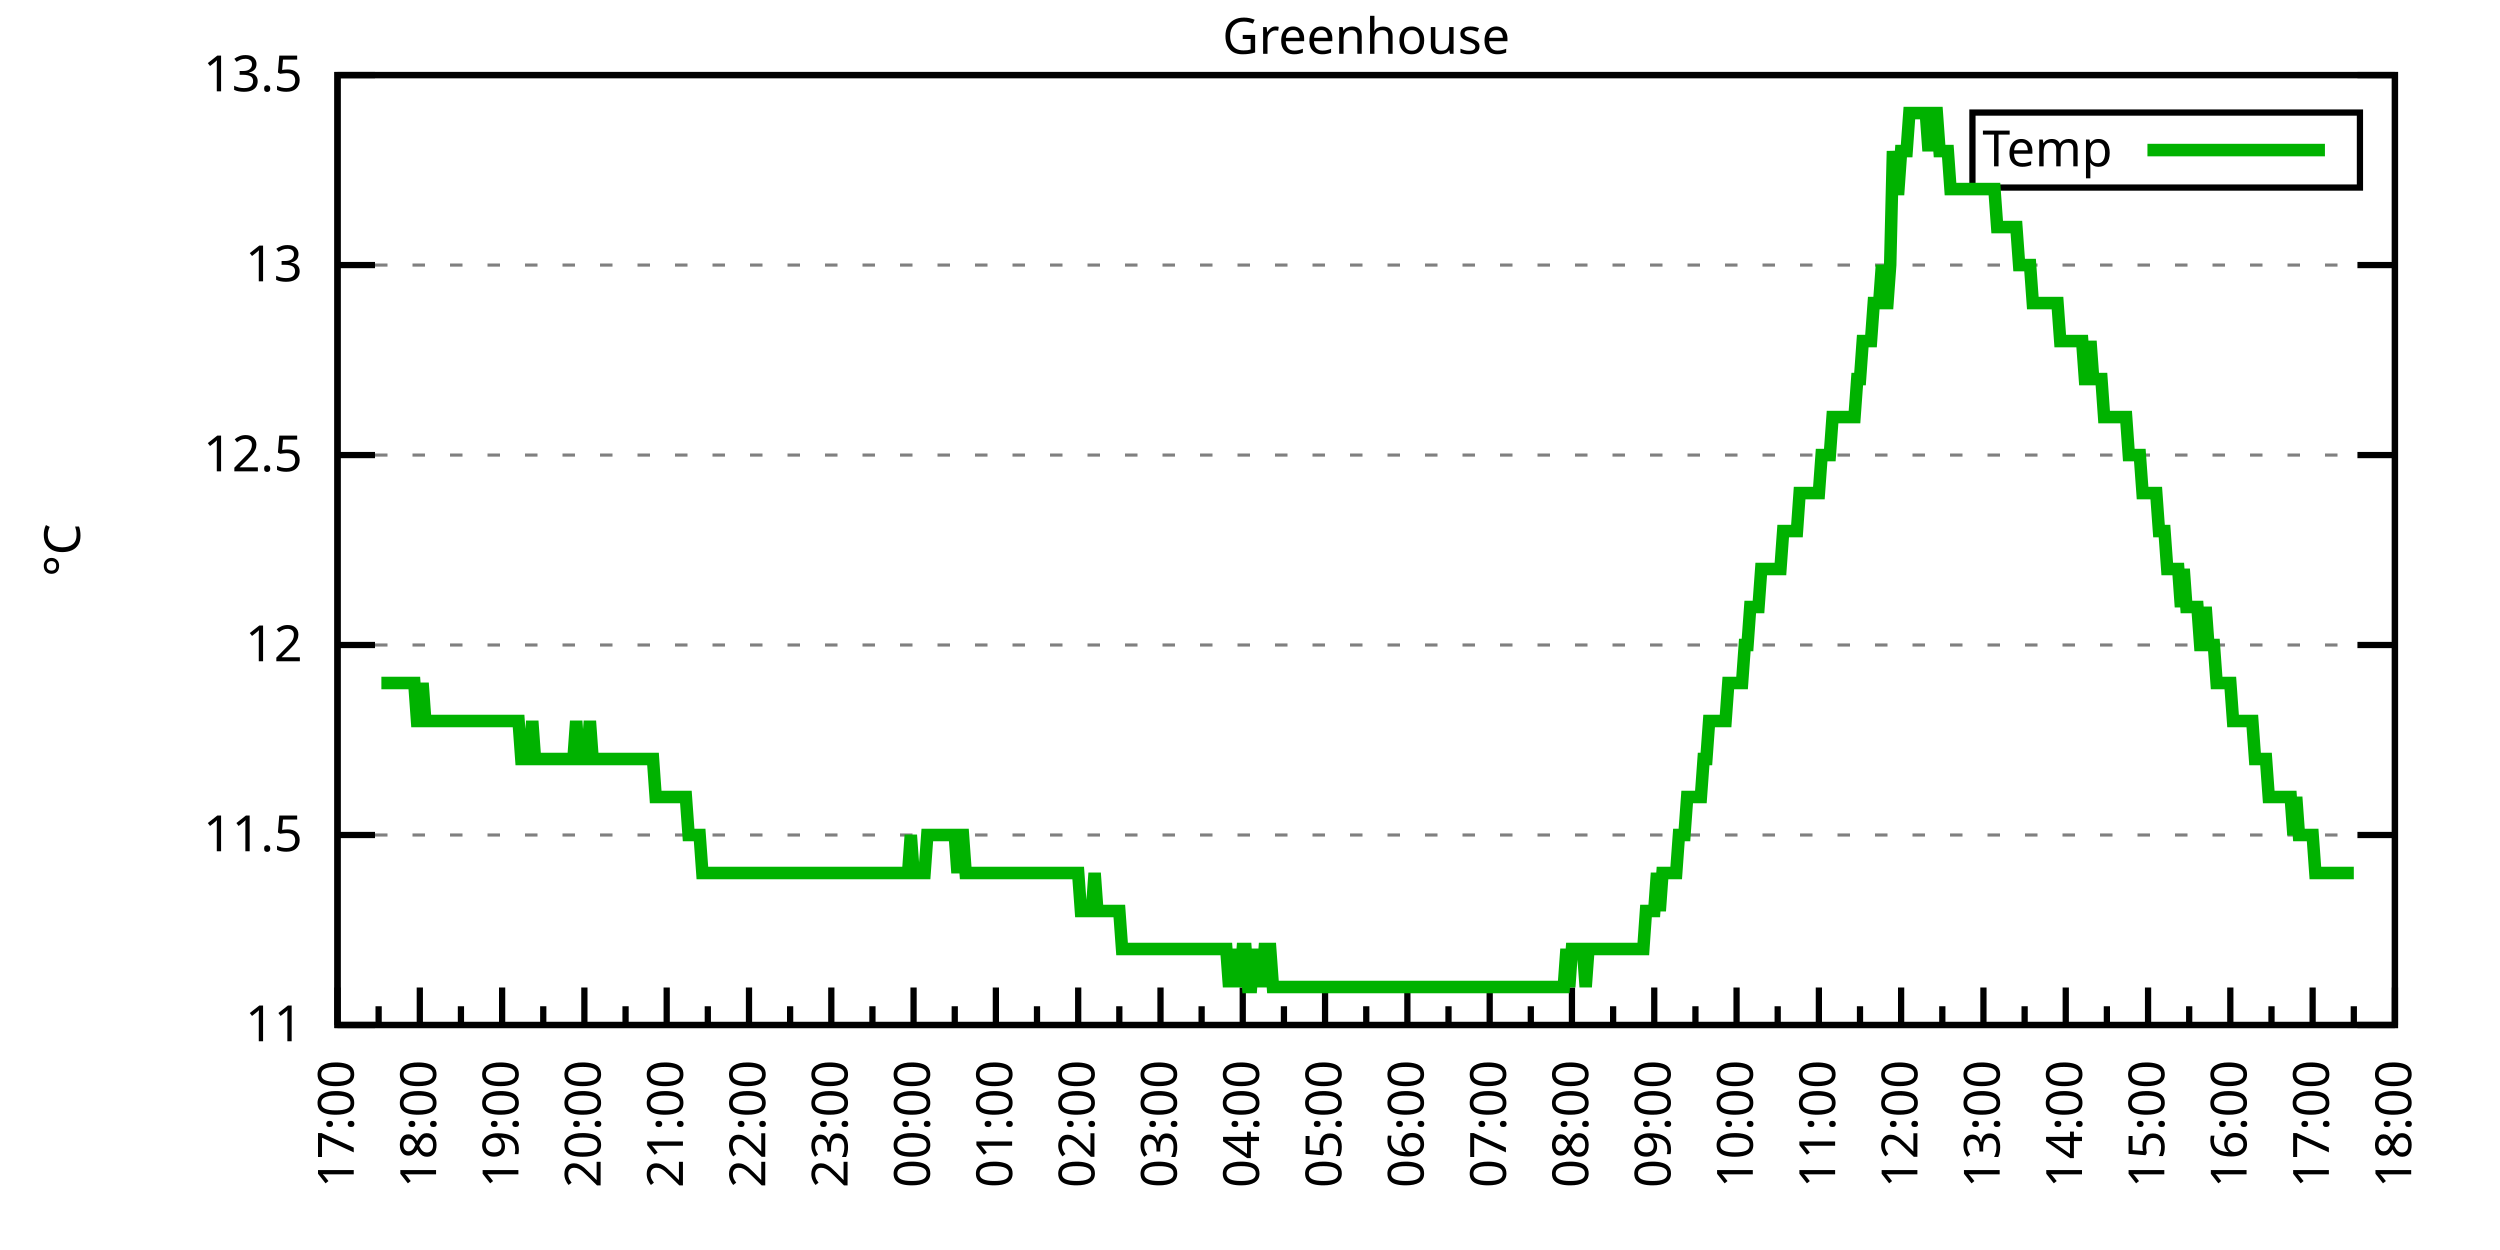
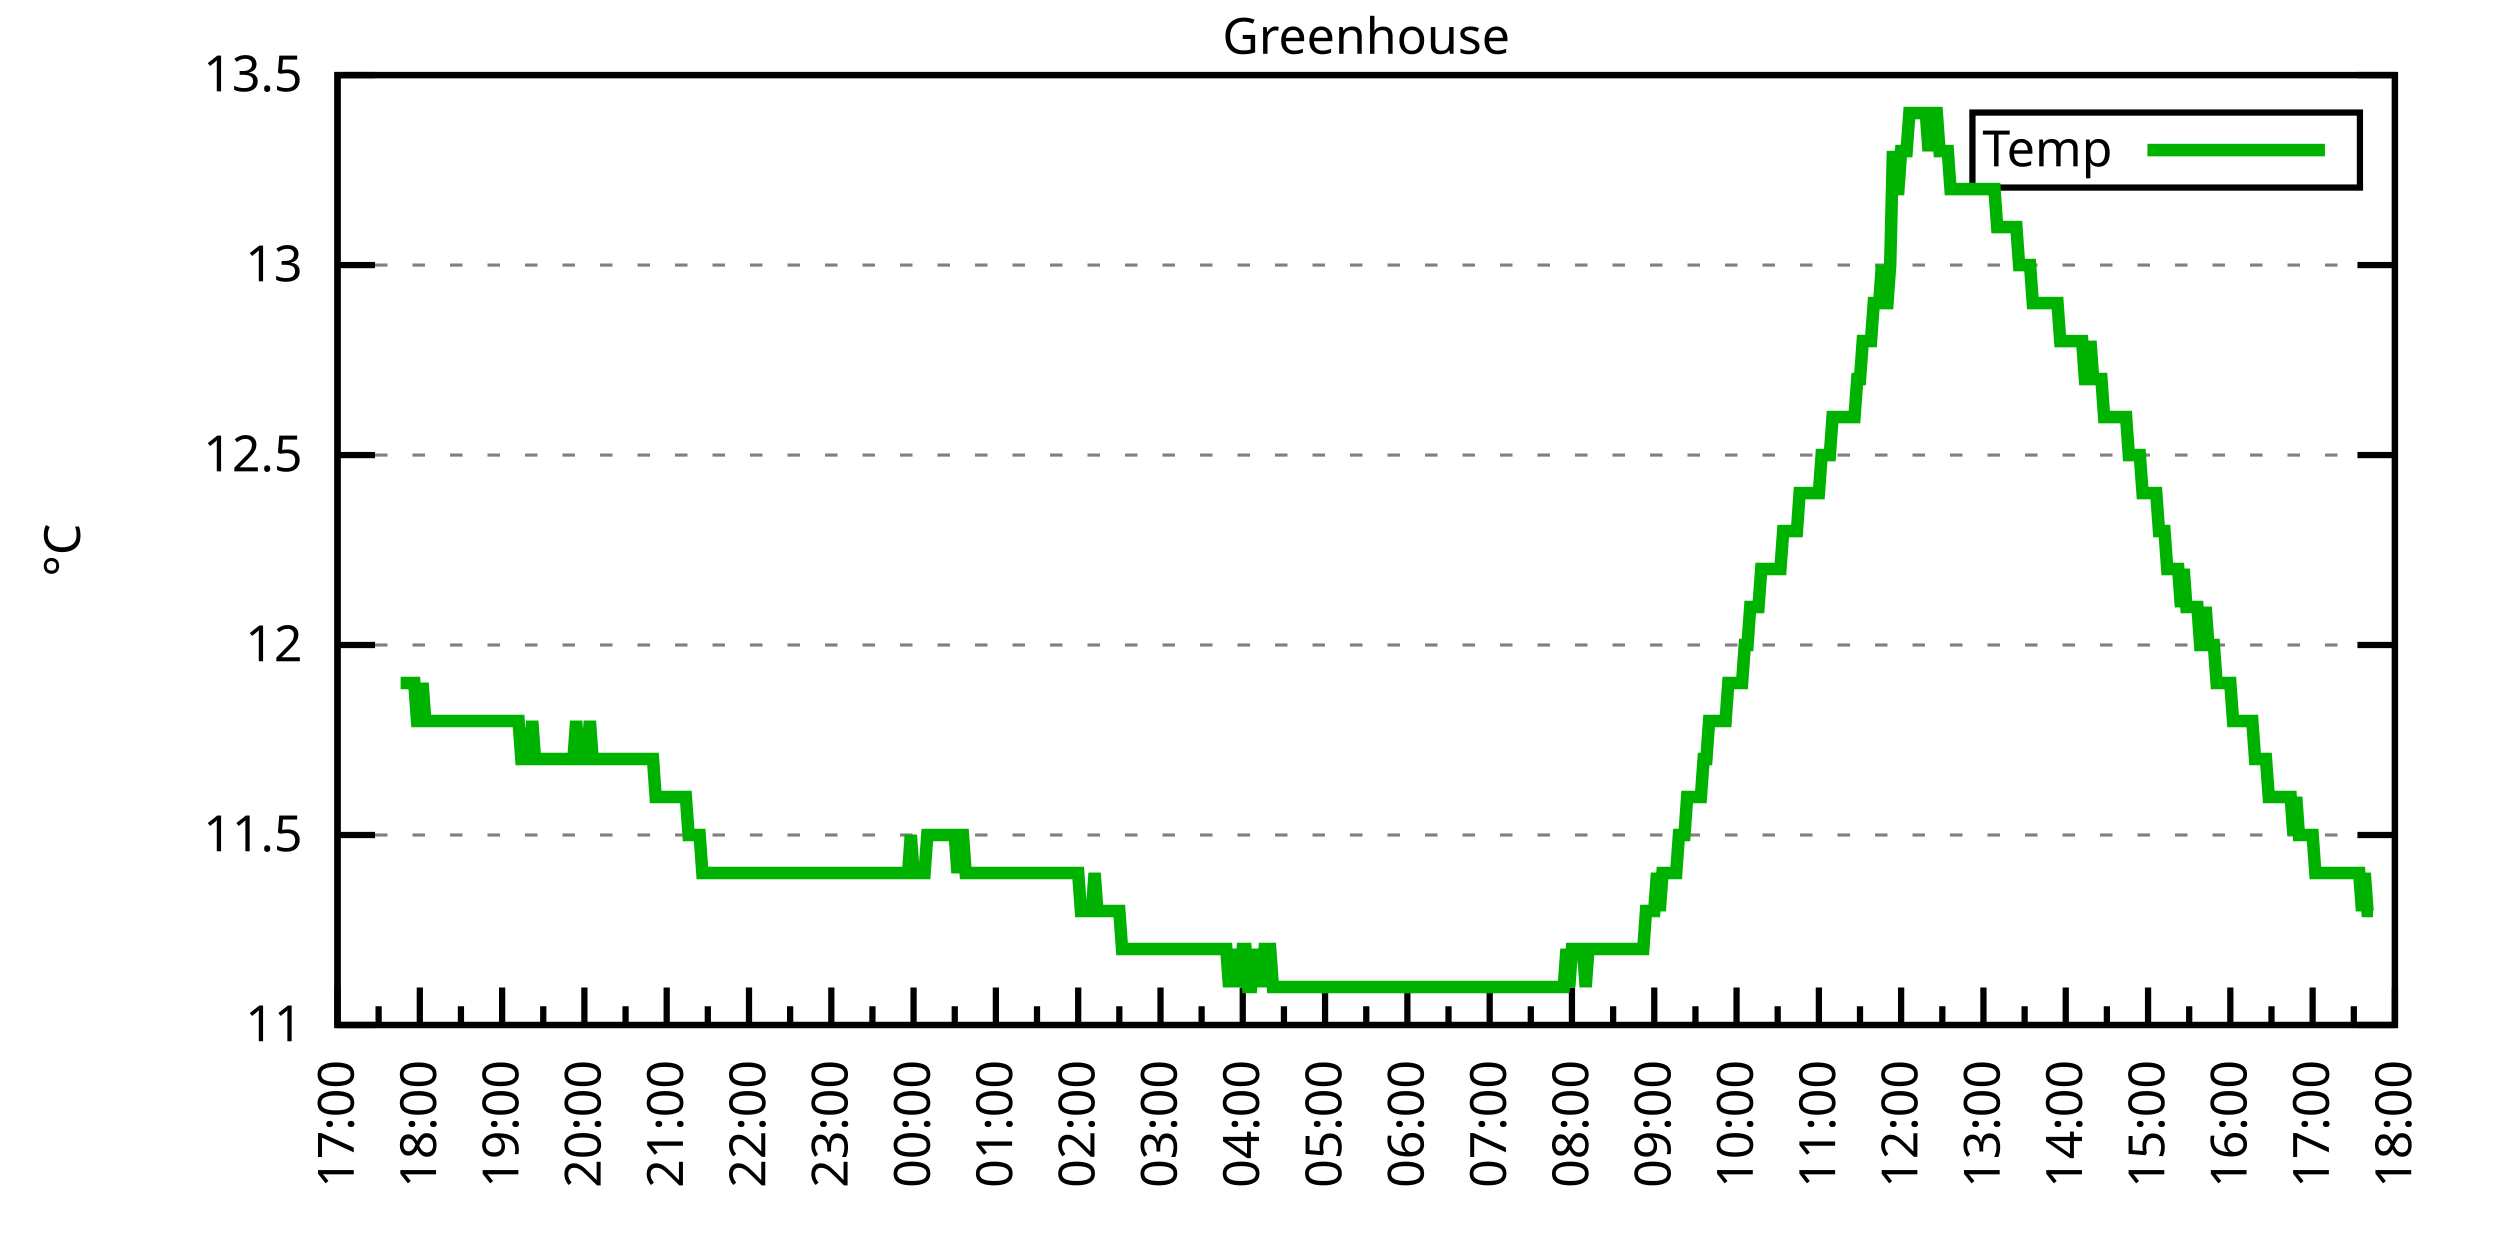
<svg xmlns="http://www.w3.org/2000/svg" xmlns:xlink="http://www.w3.org/1999/xlink" width="400" height="200" viewBox="0 0 400 200">
  <g id="gnuplot_canvas">
    <rect x="0" y="0" width="400" height="200" fill="none" />
    <defs>
      <circle id="gpDot" r="0.5" stroke-width="0.5" stroke="currentColor" />
      <path id="gpPt0" stroke-width="0.333" stroke="currentColor" d="M-1,0 h2 M0,-1 v2" />
      <path id="gpPt1" stroke-width="0.333" stroke="currentColor" d="M-1,-1 L1,1 M1,-1 L-1,1" />
      <path id="gpPt2" stroke-width="0.333" stroke="currentColor" d="M-1,0 L1,0 M0,-1 L0,1 M-1,-1 L1,1 M-1,1 L1,-1" />
      <rect id="gpPt3" stroke-width="0.333" stroke="currentColor" x="-1" y="-1" width="2" height="2" />
      <rect id="gpPt4" stroke-width="0.333" stroke="currentColor" fill="currentColor" x="-1" y="-1" width="2" height="2" />
      <circle id="gpPt5" stroke-width="0.333" stroke="currentColor" cx="0" cy="0" r="1" />
      <use xlink:href="#gpPt5" id="gpPt6" fill="currentColor" stroke="none" />
      <path id="gpPt7" stroke-width="0.333" stroke="currentColor" d="M0,-1.33 L-1.33,0.67 L1.33,0.67 z" />
      <use xlink:href="#gpPt7" id="gpPt8" fill="currentColor" stroke="none" />
      <use xlink:href="#gpPt7" id="gpPt9" stroke="currentColor" transform="rotate(180)" />
      <use xlink:href="#gpPt9" id="gpPt10" fill="currentColor" stroke="none" />
      <use xlink:href="#gpPt3" id="gpPt11" stroke="currentColor" transform="rotate(45)" />
      <use xlink:href="#gpPt11" id="gpPt12" fill="currentColor" stroke="none" />
      <path id="gpPt13" stroke-width="0.333" stroke="currentColor" d="M0,1.330 L1.265,0.411 L0.782,-1.067 L-0.782,-1.076 L-1.265,0.411 z" />
      <use xlink:href="#gpPt13" id="gpPt14" fill="currentColor" stroke="none" />
      <filter id="textbox" filterUnits="objectBoundingBox" x="0" y="0" height="1" width="1">
        <feFlood flood-color="white" flood-opacity="1" result="bgnd" />
        <feComposite in="SourceGraphic" in2="bgnd" operator="atop" />
      </filter>
      <filter id="greybox" filterUnits="objectBoundingBox" x="0" y="0" height="1" width="1">
        <feFlood flood-color="lightgrey" flood-opacity="1" result="grey" />
        <feComposite in="SourceGraphic" in2="grey" operator="atop" />
      </filter>
    </defs>
    <g fill="none" color="white" stroke="currentColor" stroke-width="1.00" stroke-linecap="butt" stroke-linejoin="miter">
</g>
    <g fill="none" color="black" stroke="currentColor" stroke-width="1.00" stroke-linecap="butt" stroke-linejoin="miter">
      <g stroke="none" shape-rendering="crispEdges">
        <polygon fill="rgb(255, 255, 255)" points="54.00,164.00 383.18,164.00 383.18,12.02 54.00,12.02 " />
      </g>
    </g>
    <g fill="none" color="black" stroke="currentColor" stroke-width="1.00" stroke-linecap="butt" stroke-linejoin="miter">
</g>
    <g fill="none" color="black" stroke="black" stroke-width="0.50" stroke-linecap="butt" stroke-linejoin="miter">
</g>
    <g fill="none" color="gray" stroke="currentColor" stroke-width="0.50" stroke-linecap="butt" stroke-linejoin="miter">
      <path stroke="gray" stroke-dasharray="2,4" class="gridline" d="M54.00,164.00 L383.19,164.00  " />
    </g>
    <g fill="none" color="gray" stroke="gray" stroke-width="1.00" stroke-linecap="butt" stroke-linejoin="miter">
</g>
    <g fill="none" color="black" stroke="currentColor" stroke-width="1.00" stroke-linecap="butt" stroke-linejoin="miter">
      <path stroke="black" d="M54.00,164.00 L60.00,164.00 M383.19,164.00 L377.19,164.00  " />
      <g transform="translate(48.40,166.60)" stroke="none" fill="black" font-family="Sans" font-size="8.00" text-anchor="end">
        <text>
          <tspan font-family="Sans"> 11</tspan>
        </text>
      </g>
    </g>
    <g fill="none" color="black" stroke="currentColor" stroke-width="1.00" stroke-linecap="butt" stroke-linejoin="miter">
</g>
    <g fill="none" color="black" stroke="black" stroke-width="0.50" stroke-linecap="butt" stroke-linejoin="miter">
</g>
    <g fill="none" color="gray" stroke="currentColor" stroke-width="0.50" stroke-linecap="butt" stroke-linejoin="miter">
      <path stroke="gray" stroke-dasharray="2,4" class="gridline" d="M54.00,133.60 L383.19,133.60  " />
    </g>
    <g fill="none" color="gray" stroke="gray" stroke-width="1.00" stroke-linecap="butt" stroke-linejoin="miter">
</g>
    <g fill="none" color="black" stroke="currentColor" stroke-width="1.00" stroke-linecap="butt" stroke-linejoin="miter">
      <path stroke="black" d="M54.00,133.60 L60.00,133.60 M383.19,133.60 L377.19,133.60  " />
      <g transform="translate(48.40,136.20)" stroke="none" fill="black" font-family="Sans" font-size="8.00" text-anchor="end">
        <text>
          <tspan font-family="Sans"> 11.5</tspan>
        </text>
      </g>
    </g>
    <g fill="none" color="black" stroke="currentColor" stroke-width="1.00" stroke-linecap="butt" stroke-linejoin="miter">
</g>
    <g fill="none" color="black" stroke="black" stroke-width="0.50" stroke-linecap="butt" stroke-linejoin="miter">
</g>
    <g fill="none" color="gray" stroke="currentColor" stroke-width="0.50" stroke-linecap="butt" stroke-linejoin="miter">
      <path stroke="gray" stroke-dasharray="2,4" class="gridline" d="M54.00,103.20 L383.19,103.20  " />
    </g>
    <g fill="none" color="gray" stroke="gray" stroke-width="1.00" stroke-linecap="butt" stroke-linejoin="miter">
</g>
    <g fill="none" color="black" stroke="currentColor" stroke-width="1.00" stroke-linecap="butt" stroke-linejoin="miter">
      <path stroke="black" d="M54.00,103.20 L60.00,103.20 M383.19,103.20 L377.19,103.20  " />
      <g transform="translate(48.40,105.80)" stroke="none" fill="black" font-family="Sans" font-size="8.00" text-anchor="end">
        <text>
          <tspan font-family="Sans"> 12</tspan>
        </text>
      </g>
    </g>
    <g fill="none" color="black" stroke="currentColor" stroke-width="1.00" stroke-linecap="butt" stroke-linejoin="miter">
</g>
    <g fill="none" color="black" stroke="black" stroke-width="0.50" stroke-linecap="butt" stroke-linejoin="miter">
</g>
    <g fill="none" color="gray" stroke="currentColor" stroke-width="0.50" stroke-linecap="butt" stroke-linejoin="miter">
      <path stroke="gray" stroke-dasharray="2,4" class="gridline" d="M54.00,72.81 L383.19,72.81  " />
    </g>
    <g fill="none" color="gray" stroke="gray" stroke-width="1.00" stroke-linecap="butt" stroke-linejoin="miter">
</g>
    <g fill="none" color="black" stroke="currentColor" stroke-width="1.00" stroke-linecap="butt" stroke-linejoin="miter">
      <path stroke="black" d="M54.00,72.81 L60.00,72.81 M383.19,72.81 L377.19,72.81  " />
      <g transform="translate(48.40,75.41)" stroke="none" fill="black" font-family="Sans" font-size="8.00" text-anchor="end">
        <text>
          <tspan font-family="Sans"> 12.5</tspan>
        </text>
      </g>
    </g>
    <g fill="none" color="black" stroke="currentColor" stroke-width="1.00" stroke-linecap="butt" stroke-linejoin="miter">
</g>
    <g fill="none" color="black" stroke="black" stroke-width="0.50" stroke-linecap="butt" stroke-linejoin="miter">
</g>
    <g fill="none" color="gray" stroke="currentColor" stroke-width="0.50" stroke-linecap="butt" stroke-linejoin="miter">
      <path stroke="gray" stroke-dasharray="2,4" class="gridline" d="M54.00,42.41 L383.19,42.41  " />
    </g>
    <g fill="none" color="gray" stroke="gray" stroke-width="1.00" stroke-linecap="butt" stroke-linejoin="miter">
</g>
    <g fill="none" color="black" stroke="currentColor" stroke-width="1.00" stroke-linecap="butt" stroke-linejoin="miter">
      <path stroke="black" d="M54.00,42.41 L60.00,42.41 M383.19,42.41 L377.19,42.41  " />
      <g transform="translate(48.40,45.01)" stroke="none" fill="black" font-family="Sans" font-size="8.00" text-anchor="end">
        <text>
          <tspan font-family="Sans"> 13</tspan>
        </text>
      </g>
    </g>
    <g fill="none" color="black" stroke="currentColor" stroke-width="1.00" stroke-linecap="butt" stroke-linejoin="miter">
</g>
    <g fill="none" color="black" stroke="black" stroke-width="0.50" stroke-linecap="butt" stroke-linejoin="miter">
</g>
    <g fill="none" color="gray" stroke="currentColor" stroke-width="0.50" stroke-linecap="butt" stroke-linejoin="miter">
      <path stroke="gray" stroke-dasharray="2,4" class="gridline" d="M54.00,12.01 L383.19,12.01  " />
    </g>
    <g fill="none" color="gray" stroke="gray" stroke-width="1.00" stroke-linecap="butt" stroke-linejoin="miter">
</g>
    <g fill="none" color="black" stroke="currentColor" stroke-width="1.00" stroke-linecap="butt" stroke-linejoin="miter">
      <path stroke="black" d="M54.00,12.01 L60.00,12.01 M383.19,12.01 L377.19,12.01  " />
      <g transform="translate(48.40,14.61)" stroke="none" fill="black" font-family="Sans" font-size="8.00" text-anchor="end">
        <text>
          <tspan font-family="Sans"> 13.5</tspan>
        </text>
      </g>
    </g>
    <g fill="none" color="black" stroke="currentColor" stroke-width="1.00" stroke-linecap="butt" stroke-linejoin="miter">
      <path stroke="black" d="M54.00,164.00 L54.00,158.00  " />
      <g transform="translate(56.60,169.60) rotate(270)" stroke="none" fill="black" font-family="Sans" font-size="8.00" text-anchor="end">
        <text>
          <tspan font-family="Sans">17:00</tspan>
        </text>
      </g>
    </g>
    <g fill="none" color="black" stroke="currentColor" stroke-width="1.00" stroke-linecap="butt" stroke-linejoin="miter">
      <path stroke="black" d="M60.58,164.00 L60.58,161.00 M67.17,164.00 L67.17,158.00  " />
      <g transform="translate(69.77,169.60) rotate(270)" stroke="none" fill="black" font-family="Sans" font-size="8.00" text-anchor="end">
        <text>
          <tspan font-family="Sans">18:00</tspan>
        </text>
      </g>
    </g>
    <g fill="none" color="black" stroke="currentColor" stroke-width="1.00" stroke-linecap="butt" stroke-linejoin="miter">
      <path stroke="black" d="M73.75,164.00 L73.75,161.00 M80.34,164.00 L80.34,158.00  " />
      <g transform="translate(82.94,169.60) rotate(270)" stroke="none" fill="black" font-family="Sans" font-size="8.00" text-anchor="end">
        <text>
          <tspan font-family="Sans">19:00</tspan>
        </text>
      </g>
    </g>
    <g fill="none" color="black" stroke="currentColor" stroke-width="1.00" stroke-linecap="butt" stroke-linejoin="miter">
      <path stroke="black" d="M86.92,164.00 L86.92,161.00 M93.50,164.00 L93.50,158.00  " />
      <g transform="translate(96.10,169.60) rotate(270)" stroke="none" fill="black" font-family="Sans" font-size="8.00" text-anchor="end">
        <text>
          <tspan font-family="Sans">20:00</tspan>
        </text>
      </g>
    </g>
    <g fill="none" color="black" stroke="currentColor" stroke-width="1.00" stroke-linecap="butt" stroke-linejoin="miter">
      <path stroke="black" d="M100.09,164.00 L100.09,161.00 M106.67,164.00 L106.67,158.00  " />
      <g transform="translate(109.27,169.60) rotate(270)" stroke="none" fill="black" font-family="Sans" font-size="8.00" text-anchor="end">
        <text>
          <tspan font-family="Sans">21:00</tspan>
        </text>
      </g>
    </g>
    <g fill="none" color="black" stroke="currentColor" stroke-width="1.00" stroke-linecap="butt" stroke-linejoin="miter">
      <path stroke="black" d="M113.25,164.00 L113.25,161.00 M119.84,164.00 L119.84,158.00  " />
      <g transform="translate(122.44,169.60) rotate(270)" stroke="none" fill="black" font-family="Sans" font-size="8.00" text-anchor="end">
        <text>
          <tspan font-family="Sans">22:00</tspan>
        </text>
      </g>
    </g>
    <g fill="none" color="black" stroke="currentColor" stroke-width="1.00" stroke-linecap="butt" stroke-linejoin="miter">
      <path stroke="black" d="M126.42,164.00 L126.42,161.00 M133.01,164.00 L133.01,158.00  " />
      <g transform="translate(135.61,169.60) rotate(270)" stroke="none" fill="black" font-family="Sans" font-size="8.00" text-anchor="end">
        <text>
          <tspan font-family="Sans">23:00</tspan>
        </text>
      </g>
    </g>
    <g fill="none" color="black" stroke="currentColor" stroke-width="1.00" stroke-linecap="butt" stroke-linejoin="miter">
      <path stroke="black" d="M139.59,164.00 L139.59,161.00 M146.17,164.00 L146.17,158.00  " />
      <g transform="translate(148.77,169.60) rotate(270)" stroke="none" fill="black" font-family="Sans" font-size="8.00" text-anchor="end">
        <text>
          <tspan font-family="Sans">00:00</tspan>
        </text>
      </g>
    </g>
    <g fill="none" color="black" stroke="currentColor" stroke-width="1.00" stroke-linecap="butt" stroke-linejoin="miter">
      <path stroke="black" d="M152.76,164.00 L152.76,161.00 M159.34,164.00 L159.34,158.00  " />
      <g transform="translate(161.94,169.60) rotate(270)" stroke="none" fill="black" font-family="Sans" font-size="8.00" text-anchor="end">
        <text>
          <tspan font-family="Sans">01:00</tspan>
        </text>
      </g>
    </g>
    <g fill="none" color="black" stroke="currentColor" stroke-width="1.00" stroke-linecap="butt" stroke-linejoin="miter">
      <path stroke="black" d="M165.92,164.00 L165.92,161.00 M172.51,164.00 L172.51,158.00  " />
      <g transform="translate(175.11,169.60) rotate(270)" stroke="none" fill="black" font-family="Sans" font-size="8.00" text-anchor="end">
        <text>
          <tspan font-family="Sans">02:00</tspan>
        </text>
      </g>
    </g>
    <g fill="none" color="black" stroke="currentColor" stroke-width="1.00" stroke-linecap="butt" stroke-linejoin="miter">
      <path stroke="black" d="M179.09,164.00 L179.09,161.00 M185.68,164.00 L185.68,158.00  " />
      <g transform="translate(188.28,169.60) rotate(270)" stroke="none" fill="black" font-family="Sans" font-size="8.00" text-anchor="end">
        <text>
          <tspan font-family="Sans">03:00</tspan>
        </text>
      </g>
    </g>
    <g fill="none" color="black" stroke="currentColor" stroke-width="1.00" stroke-linecap="butt" stroke-linejoin="miter">
      <path stroke="black" d="M192.26,164.00 L192.26,161.00 M198.84,164.00 L198.84,158.00  " />
      <g transform="translate(201.44,169.60) rotate(270)" stroke="none" fill="black" font-family="Sans" font-size="8.00" text-anchor="end">
        <text>
          <tspan font-family="Sans">04:00</tspan>
        </text>
      </g>
    </g>
    <g fill="none" color="black" stroke="currentColor" stroke-width="1.00" stroke-linecap="butt" stroke-linejoin="miter">
      <path stroke="black" d="M205.43,164.00 L205.43,161.00 M212.01,164.00 L212.01,158.00  " />
      <g transform="translate(214.61,169.60) rotate(270)" stroke="none" fill="black" font-family="Sans" font-size="8.00" text-anchor="end">
        <text>
          <tspan font-family="Sans">05:00</tspan>
        </text>
      </g>
    </g>
    <g fill="none" color="black" stroke="currentColor" stroke-width="1.00" stroke-linecap="butt" stroke-linejoin="miter">
      <path stroke="black" d="M218.60,164.00 L218.60,161.00 M225.18,164.00 L225.18,158.00  " />
      <g transform="translate(227.78,169.60) rotate(270)" stroke="none" fill="black" font-family="Sans" font-size="8.00" text-anchor="end">
        <text>
          <tspan font-family="Sans">06:00</tspan>
        </text>
      </g>
    </g>
    <g fill="none" color="black" stroke="currentColor" stroke-width="1.00" stroke-linecap="butt" stroke-linejoin="miter">
      <path stroke="black" d="M231.76,164.00 L231.76,161.00 M238.35,164.00 L238.35,158.00  " />
      <g transform="translate(240.95,169.60) rotate(270)" stroke="none" fill="black" font-family="Sans" font-size="8.00" text-anchor="end">
        <text>
          <tspan font-family="Sans">07:00</tspan>
        </text>
      </g>
    </g>
    <g fill="none" color="black" stroke="currentColor" stroke-width="1.00" stroke-linecap="butt" stroke-linejoin="miter">
      <path stroke="black" d="M244.93,164.00 L244.93,161.00 M251.51,164.00 L251.51,158.00  " />
      <g transform="translate(254.11,169.60) rotate(270)" stroke="none" fill="black" font-family="Sans" font-size="8.00" text-anchor="end">
        <text>
          <tspan font-family="Sans">08:00</tspan>
        </text>
      </g>
    </g>
    <g fill="none" color="black" stroke="currentColor" stroke-width="1.00" stroke-linecap="butt" stroke-linejoin="miter">
      <path stroke="black" d="M258.10,164.00 L258.10,161.00 M264.68,164.00 L264.68,158.00  " />
      <g transform="translate(267.28,169.60) rotate(270)" stroke="none" fill="black" font-family="Sans" font-size="8.00" text-anchor="end">
        <text>
          <tspan font-family="Sans">09:00</tspan>
        </text>
      </g>
    </g>
    <g fill="none" color="black" stroke="currentColor" stroke-width="1.00" stroke-linecap="butt" stroke-linejoin="miter">
      <path stroke="black" d="M271.27,164.00 L271.27,161.00 M277.85,164.00 L277.85,158.00  " />
      <g transform="translate(280.45,169.60) rotate(270)" stroke="none" fill="black" font-family="Sans" font-size="8.00" text-anchor="end">
        <text>
          <tspan font-family="Sans">10:00</tspan>
        </text>
      </g>
    </g>
    <g fill="none" color="black" stroke="currentColor" stroke-width="1.00" stroke-linecap="butt" stroke-linejoin="miter">
      <path stroke="black" d="M284.43,164.00 L284.43,161.00 M291.02,164.00 L291.02,158.00  " />
      <g transform="translate(293.62,169.60) rotate(270)" stroke="none" fill="black" font-family="Sans" font-size="8.00" text-anchor="end">
        <text>
          <tspan font-family="Sans">11:00</tspan>
        </text>
      </g>
    </g>
    <g fill="none" color="black" stroke="currentColor" stroke-width="1.00" stroke-linecap="butt" stroke-linejoin="miter">
      <path stroke="black" d="M297.60,164.00 L297.60,161.00 M304.18,164.00 L304.18,158.00  " />
      <g transform="translate(306.78,169.60) rotate(270)" stroke="none" fill="black" font-family="Sans" font-size="8.00" text-anchor="end">
        <text>
          <tspan font-family="Sans">12:00</tspan>
        </text>
      </g>
    </g>
    <g fill="none" color="black" stroke="currentColor" stroke-width="1.00" stroke-linecap="butt" stroke-linejoin="miter">
      <path stroke="black" d="M310.77,164.00 L310.77,161.00 M317.35,164.00 L317.35,158.00  " />
      <g transform="translate(319.95,169.60) rotate(270)" stroke="none" fill="black" font-family="Sans" font-size="8.00" text-anchor="end">
        <text>
          <tspan font-family="Sans">13:00</tspan>
        </text>
      </g>
    </g>
    <g fill="none" color="black" stroke="currentColor" stroke-width="1.00" stroke-linecap="butt" stroke-linejoin="miter">
      <path stroke="black" d="M323.94,164.00 L323.94,161.00 M330.52,164.00 L330.52,158.00  " />
      <g transform="translate(333.12,169.60) rotate(270)" stroke="none" fill="black" font-family="Sans" font-size="8.00" text-anchor="end">
        <text>
          <tspan font-family="Sans">14:00</tspan>
        </text>
      </g>
    </g>
    <g fill="none" color="black" stroke="currentColor" stroke-width="1.00" stroke-linecap="butt" stroke-linejoin="miter">
      <path stroke="black" d="M337.10,164.00 L337.10,161.00 M343.69,164.00 L343.69,158.00  " />
      <g transform="translate(346.29,169.60) rotate(270)" stroke="none" fill="black" font-family="Sans" font-size="8.00" text-anchor="end">
        <text>
          <tspan font-family="Sans">15:00</tspan>
        </text>
      </g>
    </g>
    <g fill="none" color="black" stroke="currentColor" stroke-width="1.00" stroke-linecap="butt" stroke-linejoin="miter">
      <path stroke="black" d="M350.27,164.00 L350.27,161.00 M356.85,164.00 L356.85,158.00  " />
      <g transform="translate(359.45,169.60) rotate(270)" stroke="none" fill="black" font-family="Sans" font-size="8.00" text-anchor="end">
        <text>
          <tspan font-family="Sans">16:00</tspan>
        </text>
      </g>
    </g>
    <g fill="none" color="black" stroke="currentColor" stroke-width="1.00" stroke-linecap="butt" stroke-linejoin="miter">
      <path stroke="black" d="M363.44,164.00 L363.44,161.00 M370.02,164.00 L370.02,158.00  " />
      <g transform="translate(372.62,169.60) rotate(270)" stroke="none" fill="black" font-family="Sans" font-size="8.00" text-anchor="end">
        <text>
          <tspan font-family="Sans">17:00</tspan>
        </text>
      </g>
    </g>
    <g fill="none" color="black" stroke="currentColor" stroke-width="1.00" stroke-linecap="butt" stroke-linejoin="miter">
      <path stroke="black" d="M376.61,164.00 L376.61,161.00 M383.19,164.00 L383.19,158.00  " />
      <g transform="translate(385.79,169.60) rotate(270)" stroke="none" fill="black" font-family="Sans" font-size="8.00" text-anchor="end">
        <text>
          <tspan font-family="Sans">18:00</tspan>
        </text>
      </g>
    </g>
    <g fill="none" color="black" stroke="currentColor" stroke-width="1.00" stroke-linecap="butt" stroke-linejoin="miter">
</g>
    <g fill="none" color="black" stroke="currentColor" stroke-width="1.00" stroke-linecap="butt" stroke-linejoin="miter">
      <path stroke="black" d="M54.00,12.01 L54.00,164.00 L383.19,164.00 L383.19,12.01 L54.00,12.01 Z  " />
    </g>
    <g fill="none" color="black" stroke="currentColor" stroke-width="1.00" stroke-linecap="butt" stroke-linejoin="miter">
      <g transform="translate(12.80,88.01) rotate(270)" stroke="none" fill="black" font-family="Sans" font-size="8.00" text-anchor="middle">
        <text>
          <tspan font-family="Sans">°C</tspan>
        </text>
      </g>
    </g>
    <g fill="none" color="black" stroke="currentColor" stroke-width="1.00" stroke-linecap="butt" stroke-linejoin="miter">
</g>
    <g fill="none" color="black" stroke="currentColor" stroke-width="1.00" stroke-linecap="butt" stroke-linejoin="miter">
      <path stroke="black" d="M315.59,30.01 L315.59,18.01 L377.59,18.01 L377.59,30.01 L315.59,30.01 Z  " />
    </g>
    <g id="Greenhouse_plot_1">
      <g fill="none" color="white" stroke="black" stroke-width="2.00" stroke-linecap="butt" stroke-linejoin="miter">
</g>
      <g fill="none" color="black" stroke="currentColor" stroke-width="2.00" stroke-linecap="butt" stroke-linejoin="miter">
        <g transform="translate(337.99,26.61)" stroke="none" fill="black" font-family="Sans" font-size="8.00" text-anchor="end">
          <text>
            <tspan font-family="Sans">Temp</tspan>
          </text>
        </g>
      </g>
      <g fill="none" color="black" stroke="currentColor" stroke-width="2.00" stroke-linecap="butt" stroke-linejoin="miter">
-         <path stroke="rgb(  0, 178,   0)" d="M343.59,24.01 L371.99,24.01 M61.02,109.28 L61.46,109.28 L61.90,109.28 L62.34,109.28 L62.78,109.28 L63.22,109.28   L63.66,109.28 L64.10,109.28 L64.53,109.28 L64.97,109.28 L65.41,109.28 L65.85,109.28 L66.29,109.28 L66.73,115.36   L67.17,115.36 L67.61,109.28 L68.05,115.36 L68.48,115.36 L68.92,115.36 L69.36,115.36 L69.80,115.36 L70.24,115.36   L70.68,115.36 L71.12,115.36 L71.56,115.36 L72.00,115.36 L72.43,115.36 L72.87,115.36 L73.31,115.36 L73.75,115.36   L74.19,115.36 L74.63,115.36 L75.07,115.36 L75.51,115.36 L75.95,115.36 L76.38,115.36 L76.82,115.36 L77.26,115.36   L77.70,115.36 L78.14,115.36 L78.58,115.36 L79.02,115.36 L79.46,115.36 L79.90,115.36 L80.34,115.36 L80.77,115.36   L81.21,115.36 L81.65,115.36 L82.09,115.36 L82.53,115.36 L82.97,115.36 L83.41,121.44 L83.85,121.44 L84.29,121.44   L84.72,121.44 L85.16,115.36 L85.60,121.44 L86.04,121.44 L86.48,121.44 L86.92,121.44 L87.36,121.44 L87.80,121.44   L88.24,121.44 L88.67,121.44 L89.11,121.44 L89.55,121.44 L89.99,121.44 L90.43,121.44 L90.87,121.44 L91.31,121.44   L91.75,121.44 L92.19,115.36 L92.62,121.44 L93.06,121.44 L93.50,121.44 L93.94,121.44 L94.38,115.36 L94.82,121.44   L95.26,121.44 L95.70,121.44 L96.14,121.44 L96.58,121.44 L97.01,121.44 L97.45,121.44 L97.89,121.44 L98.33,121.44   L98.77,121.44 L99.21,121.44 L99.65,121.44 L100.09,121.44 L100.53,121.44 L100.96,121.44 L101.40,121.44 L101.84,121.44   L102.28,121.44 L102.72,121.44 L103.16,121.44 L103.60,121.44 L104.04,121.44 L104.48,121.44 L104.91,127.52 L105.35,127.52   L105.79,127.52 L106.23,127.52 L106.67,127.52 L107.11,127.52 L107.55,127.52 L107.99,127.52 L108.43,127.52 L108.87,127.52   L109.30,127.52 L109.74,127.52 L110.18,133.60 L110.62,133.60 L111.06,133.60 L111.50,133.60 L111.94,133.60 L112.38,139.68   L112.82,139.68 L113.25,139.68 L113.69,139.68 L114.13,139.68 L114.57,139.68 L115.01,139.68 L115.45,139.68 L115.89,139.68   L116.33,139.68 L116.77,139.68 L117.20,139.68 L117.64,139.68 L118.08,139.68 L118.52,139.68 L118.96,139.68 L119.40,139.68   L119.84,139.68 L120.28,139.68 L120.72,139.68 L121.15,139.68 L121.59,139.68 L122.03,139.68 L122.47,139.68 L122.91,139.68   L123.35,139.68 L123.79,139.68 L124.23,139.68 L124.67,139.68 L125.11,139.68 L125.54,139.68 L125.98,139.68 L126.42,139.68   L126.86,139.68 L127.30,139.68 L127.74,139.68 L128.18,139.68 L128.62,139.68 L129.06,139.68 L129.49,139.68 L129.93,139.68   L130.37,139.68 L130.81,139.68 L131.25,139.68 L131.69,139.68 L132.13,139.68 L132.57,139.68 L133.01,139.68 L133.44,139.68   L133.88,139.68 L134.32,139.68 L134.76,139.68 L135.20,139.68 L135.64,139.68 L136.08,139.68 L136.52,139.68 L136.96,139.68   L137.39,139.68 L137.83,139.68 L138.27,139.68 L138.71,139.68 L139.15,139.68 L139.59,139.68 L140.03,139.68 L140.47,139.68   L140.91,139.68 L141.35,139.68 L141.78,139.68 L142.22,139.68 L142.66,139.68 L143.10,139.68 L143.54,139.68 L143.98,139.68   L144.42,139.68 L144.86,139.68 L145.30,139.68 L145.73,133.60 L146.17,139.68 L146.61,139.68 L147.05,139.68 L147.49,139.68   L147.93,139.68 L148.37,133.60 L148.81,133.60 L149.25,133.60 L149.68,133.60 L150.12,133.60 L150.56,133.60 L151.00,133.60   L151.44,133.60 L151.88,133.60 L152.32,133.60 L152.76,133.60 L153.20,139.68 L153.63,133.60 L154.07,133.60 L154.51,139.68   L154.95,139.68 L155.39,139.68 L155.83,139.68 L156.27,139.68 L156.71,139.68 L157.15,139.68 L157.59,139.68 L158.02,139.68   L158.46,139.68 L158.90,139.68 L159.34,139.68 L159.78,139.68 L160.22,139.68 L160.66,139.68 L161.10,139.68 L161.54,139.68   L161.97,139.68 L162.41,139.68 L162.85,139.68 L163.29,139.68 L163.73,139.68 L164.17,139.68 L164.61,139.68 L165.05,139.68   L165.49,139.68 L165.92,139.68 L166.36,139.68 L166.80,139.68 L167.24,139.68 L167.68,139.68 L168.12,139.68 L168.56,139.68   L169.00,139.68 L169.44,139.68 L169.87,139.68 L170.31,139.68 L170.75,139.68 L171.19,139.68 L171.63,139.68 L172.07,139.68   L172.51,139.68 L172.95,145.76 L173.39,145.76 L173.83,145.76 L174.26,145.76 L174.70,145.76 L175.14,139.68 L175.58,145.76   L176.02,145.76 L176.46,145.76 L176.90,145.76 L177.34,145.76 L177.78,145.76 L178.21,145.76 L178.65,145.76 L179.09,145.76   L179.53,151.84 L179.97,151.84 L180.41,151.84 L180.85,151.84 L181.29,151.84 L181.73,151.84 L182.16,151.84 L182.60,151.84   L183.04,151.84 L183.48,151.84 L183.92,151.84 L184.36,151.84 L184.80,151.84 L185.24,151.84 L185.68,151.84 L186.11,151.84   L186.55,151.84 L186.99,151.84 L187.43,151.84 L187.87,151.84 L188.31,151.84 L188.75,151.84 L189.19,151.84 L189.63,151.84   L190.07,151.84 L190.50,151.84 L190.94,151.84 L191.38,151.84 L191.82,151.84 L192.26,151.84 L192.70,151.84 L193.14,151.84   L193.58,151.84 L194.02,151.84 L194.45,151.84 L194.89,151.84 L195.33,151.84 L195.77,151.84 L196.21,151.84 L196.65,157.92   L197.09,151.84 L197.53,157.92 L197.97,151.84 L198.40,157.92 L198.84,151.84 L199.28,151.84 L199.72,157.92 L200.16,157.92   L200.60,151.84 L201.04,157.92 L201.48,151.84 L201.92,157.92 L202.35,151.84 L202.79,151.84 L203.23,151.84 L203.67,157.92   L204.11,157.92 L204.55,157.92 L204.99,157.92 L205.43,157.92 L205.87,157.92 L206.31,157.92 L206.74,157.92 L207.18,157.92   L207.62,157.92 L208.06,157.92 L208.50,157.92 L208.94,157.92 L209.38,157.92 L209.82,157.92 L210.26,157.92 L210.69,157.92   L211.13,157.92 L211.57,157.92 L212.01,157.92 L212.45,157.92 L212.89,157.92 L213.33,157.92 L213.77,157.92 L214.21,157.92   L214.64,157.92 L215.08,157.92 L215.52,157.92 L215.96,157.92 L216.40,157.92 L216.84,157.92 L217.28,157.92 L217.72,157.92   L218.16,157.92 L218.60,157.92 L219.03,157.92 L219.47,157.92 L219.91,157.92 L220.35,157.92 L220.79,157.92 L221.23,157.92   L221.67,157.92 L222.11,157.92 L222.55,157.92 L222.98,157.92 L223.42,157.92 L223.86,157.92 L224.30,157.92 L224.74,157.92   L225.18,157.92 L225.62,157.92 L226.06,157.92 L226.50,157.92 L226.93,157.92 L227.37,157.92 L227.81,157.92 L228.25,157.92   L228.69,157.92 L229.13,157.92 L229.57,157.92 L230.01,157.92 L230.45,157.92 L230.88,157.92 L231.32,157.92 L231.76,157.92   L232.20,157.92 L232.64,157.92 L233.08,157.92 L233.52,157.92 L233.96,157.92 L234.40,157.92 L234.84,157.92 L235.27,157.92   L235.71,157.92 L236.15,157.92 L236.59,157.92 L237.03,157.92 L237.47,157.92 L237.91,157.92 L238.35,157.92 L238.79,157.92   L239.22,157.92 L239.66,157.92 L240.10,157.92 L240.54,157.92 L240.98,157.92 L241.42,157.92 L241.86,157.92 L242.30,157.92   L242.74,157.92 L243.17,157.92 L243.61,157.92 L244.05,157.92 L244.49,157.92 L244.93,157.92 L245.37,157.92 L245.81,157.92   L246.25,157.92 L246.69,157.92 L247.12,157.92 L247.56,157.92 L248.00,157.92 L248.44,157.92 L248.88,157.92 L249.32,157.92   L249.76,157.92 L250.20,157.92 L250.64,151.84 L251.08,157.92 L251.51,151.84 L251.95,151.84 L252.39,151.84 L252.83,151.84   L253.27,151.84 L253.71,157.92 L254.15,151.84 L254.59,151.84 L255.03,151.84 L255.46,151.84 L255.90,151.84 L256.34,151.84   L256.78,151.84 L257.22,151.84 L257.66,151.84 L258.10,151.84 L258.54,151.84 L258.98,151.84 L259.41,151.84 L259.85,151.84   L260.29,151.84 L260.73,151.84 L261.17,151.84 L261.61,151.84 L262.05,151.84 L262.49,151.84 L262.93,151.84 L263.36,145.76   L263.80,145.76 L264.24,145.76 L264.68,145.76 L265.12,139.68 L265.56,145.76 L266.00,139.68 L266.44,139.68 L266.88,139.68   L267.32,139.68 L267.75,139.68 L268.19,139.68 L268.63,133.60 L269.07,133.60 L269.51,133.60 L269.95,127.52 L270.39,127.52   L270.83,127.52 L271.27,127.52 L271.70,127.52 L272.14,127.52 L272.58,121.44 L273.02,121.44 L273.46,115.36 L273.90,115.36   L274.34,115.36 L274.78,115.36 L275.22,115.36 L275.65,115.36 L276.09,115.36 L276.53,109.28 L276.97,109.28 L277.41,109.28   L277.85,109.28 L278.29,109.28 L278.73,109.28 L279.17,103.20 L279.60,103.20 L280.04,97.12 L280.48,97.12 L280.92,97.12   L281.36,97.12 L281.80,91.04 L282.24,91.04 L282.68,91.04 L283.12,91.04 L283.56,91.04 L283.99,91.04 L284.43,91.04   L284.87,91.04 L285.31,84.97 L285.75,84.97 L286.19,84.97 L286.63,84.97 L287.07,84.97 L287.51,84.97 L287.94,78.89   L288.38,78.89 L288.82,78.89 L289.26,78.89 L289.70,78.89 L290.14,78.89 L290.58,78.89 L291.02,78.89 L291.46,72.81   L291.89,72.81 L292.33,72.81 L292.77,72.81 L293.21,66.73 L293.65,66.73 L294.09,66.73 L294.53,66.73 L294.97,66.73   L295.41,66.73 L295.84,66.73 L296.28,66.73 L296.72,66.73 L297.16,60.65 L297.60,60.65 L298.04,54.57 L298.48,54.57   L298.92,54.57 L299.36,54.57 L299.80,48.49 L300.23,48.49 L300.67,48.49 L301.11,42.41 L301.55,48.49 L301.99,48.49   L302.43,42.41 L302.87,24.17 L303.31,30.25 L303.75,30.25 L304.18,24.17 L304.62,24.17 L305.06,24.17 L305.50,18.09   L305.94,18.09 L306.38,18.09 L306.82,18.09 L307.26,18.09 L307.70,18.09 L308.13,18.09 L308.57,24.17 L309.01,18.09   L309.45,18.09 L309.89,18.09 L310.33,24.17 L310.77,24.17 L311.21,24.17 L311.65,24.17 L312.08,30.25 L312.52,30.25   L312.96,30.25 L313.40,30.25 L313.84,30.25 L314.28,30.25 L314.72,30.25 L315.16,30.25 L315.60,30.25 L316.04,30.25   L316.47,30.25 L316.91,30.25 L317.35,30.25 L317.79,30.25 L318.23,30.25 L318.67,30.25 L319.11,30.25 L319.55,36.33   L319.99,36.33 L320.42,36.33 L320.86,36.33 L321.30,36.33 L321.74,36.33 L322.18,36.33 L322.62,36.33 L323.06,42.41   L323.50,42.41 L323.94,42.41 L324.37,42.41 L324.81,42.41 L325.25,48.49 L325.69,48.49 L326.13,48.49 L326.57,48.49   L327.01,48.49 L327.45,48.49 L327.89,48.49 L328.33,48.49 L328.76,48.49 L329.20,48.49 L329.64,54.57 L330.08,54.57   L330.52,54.57 L330.96,54.57 L331.40,54.57 L331.84,54.57 L332.28,54.57 L332.71,54.57 L333.15,54.57 L333.59,60.65   L334.03,60.65 L334.47,54.57 L334.91,60.65 L335.35,60.65 L335.79,60.65 L336.23,60.65 L336.66,66.73 L337.10,66.73   L337.54,66.73 L337.98,66.73 L338.42,66.73 L338.86,66.73 L339.30,66.73 L339.74,66.73 L340.18,66.73 L340.61,72.81   L341.05,72.81 L341.49,72.81 L341.93,72.81 L342.37,72.81 L342.81,78.89 L343.25,78.89 L343.69,78.89 L344.13,78.89   L344.57,78.89 L345.00,78.89 L345.44,84.97 L345.88,84.97 L346.32,84.97 L346.76,91.04 L347.20,91.04 L347.64,91.04   L348.08,91.04 L348.52,91.04 L348.95,97.12 L349.39,91.04 L349.83,97.12 L350.27,97.12 L350.71,97.12 L351.15,97.12   L351.59,97.12 L352.03,103.20 L352.47,103.20 L352.90,97.12 L353.34,103.20 L353.78,103.20 L354.22,103.20 L354.66,109.28   L355.10,109.28 L355.54,109.28 L355.98,109.28 L356.42,109.28 L356.85,109.28 L357.29,115.36 L357.73,115.36 L358.17,115.36   L358.61,115.36 L359.05,115.36 L359.49,115.36 L359.93,115.36 L360.37,115.36 L360.81,121.44 L361.24,121.44 L361.68,121.44   L362.12,121.44 L362.56,121.44 L363.00,127.52 L363.44,127.52 L363.88,127.52 L364.32,127.52 L364.76,127.52 L365.19,127.52   L365.63,127.52 L366.07,127.52 L366.51,127.52 L366.95,133.60 L367.39,127.52 L367.83,133.60 L368.27,133.60 L368.71,133.60   L369.14,133.60 L369.58,133.60 L370.02,133.60 L370.46,139.68 L370.90,139.68 L371.34,139.68 L371.78,139.68 L372.22,139.68   L372.66,139.68 L373.09,139.68 L373.53,139.68 L373.97,139.68 L374.41,139.68 L374.85,139.68 L375.29,139.68 L375.73,139.68   L376.17,139.68 L376.61,139.68  " />
+         <path stroke="rgb(  0, 178,   0)" d="M343.59,24.01 L371.99,24.01 M64.10,109.28 L64.53,109.28 L64.97,109.28 L65.41,109.28 L65.85,109.28 L66.29,109.28   L66.73,115.36 L67.17,115.36 L67.61,109.28 L68.05,115.36 L68.48,115.36 L68.92,115.36 L69.36,115.36 L69.80,115.36   L70.24,115.36 L70.68,115.36 L71.12,115.36 L71.56,115.36 L72.00,115.36 L72.43,115.36 L72.87,115.36 L73.31,115.36   L73.75,115.36 L74.19,115.36 L74.63,115.36 L75.07,115.36 L75.51,115.36 L75.95,115.36 L76.38,115.36 L76.82,115.36   L77.26,115.36 L77.70,115.36 L78.14,115.36 L78.58,115.36 L79.02,115.36 L79.46,115.36 L79.90,115.36 L80.34,115.36   L80.77,115.36 L81.21,115.36 L81.65,115.36 L82.09,115.36 L82.53,115.36 L82.97,115.36 L83.41,121.44 L83.85,121.44   L84.29,121.44 L84.72,121.44 L85.16,115.36 L85.60,121.44 L86.04,121.44 L86.48,121.44 L86.92,121.44 L87.36,121.44   L87.80,121.44 L88.24,121.44 L88.67,121.44 L89.11,121.44 L89.55,121.44 L89.99,121.44 L90.43,121.44 L90.87,121.44   L91.31,121.44 L91.75,121.44 L92.19,115.36 L92.62,121.44 L93.06,121.44 L93.50,121.44 L93.94,121.44 L94.38,115.36   L94.82,121.44 L95.26,121.44 L95.70,121.44 L96.14,121.44 L96.58,121.44 L97.01,121.44 L97.45,121.44 L97.89,121.44   L98.33,121.44 L98.77,121.44 L99.21,121.44 L99.65,121.44 L100.09,121.44 L100.53,121.44 L100.96,121.44 L101.40,121.44   L101.84,121.44 L102.28,121.44 L102.72,121.44 L103.16,121.44 L103.60,121.44 L104.04,121.44 L104.48,121.44 L104.91,127.52   L105.35,127.52 L105.79,127.52 L106.23,127.52 L106.67,127.52 L107.11,127.52 L107.55,127.52 L107.99,127.52 L108.43,127.52   L108.87,127.52 L109.30,127.52 L109.74,127.52 L110.18,133.60 L110.62,133.60 L111.06,133.60 L111.50,133.60 L111.94,133.60   L112.38,139.68 L112.82,139.68 L113.25,139.68 L113.69,139.68 L114.13,139.68 L114.57,139.68 L115.01,139.68 L115.45,139.68   L115.89,139.68 L116.33,139.68 L116.77,139.68 L117.20,139.68 L117.64,139.68 L118.08,139.68 L118.52,139.68 L118.96,139.68   L119.40,139.68 L119.84,139.68 L120.28,139.68 L120.72,139.68 L121.15,139.68 L121.59,139.68 L122.03,139.68 L122.47,139.68   L122.91,139.68 L123.35,139.68 L123.79,139.68 L124.23,139.68 L124.67,139.68 L125.11,139.68 L125.54,139.68 L125.98,139.68   L126.42,139.68 L126.86,139.68 L127.30,139.68 L127.74,139.68 L128.18,139.68 L128.62,139.68 L129.06,139.68 L129.49,139.68   L129.93,139.68 L130.37,139.68 L130.81,139.68 L131.25,139.68 L131.69,139.68 L132.13,139.68 L132.57,139.68 L133.01,139.68   L133.44,139.68 L133.88,139.68 L134.32,139.68 L134.76,139.68 L135.20,139.68 L135.64,139.68 L136.08,139.68 L136.52,139.68   L136.96,139.68 L137.39,139.68 L137.83,139.68 L138.27,139.68 L138.71,139.68 L139.15,139.68 L139.59,139.68 L140.03,139.68   L140.47,139.68 L140.91,139.68 L141.35,139.68 L141.78,139.68 L142.22,139.68 L142.66,139.68 L143.10,139.68 L143.54,139.68   L143.98,139.68 L144.42,139.68 L144.86,139.68 L145.30,139.68 L145.73,133.60 L146.17,139.68 L146.61,139.68 L147.05,139.68   L147.49,139.68 L147.93,139.68 L148.37,133.60 L148.81,133.60 L149.25,133.60 L149.68,133.60 L150.12,133.60 L150.56,133.60   L151.00,133.60 L151.44,133.60 L151.88,133.60 L152.32,133.60 L152.76,133.60 L153.20,139.68 L153.63,133.60 L154.07,133.60   L154.51,139.68 L154.95,139.68 L155.39,139.68 L155.83,139.68 L156.27,139.68 L156.71,139.68 L157.15,139.68 L157.59,139.68   L158.02,139.68 L158.46,139.68 L158.90,139.68 L159.34,139.68 L159.78,139.68 L160.22,139.68 L160.66,139.68 L161.10,139.68   L161.54,139.68 L161.97,139.68 L162.41,139.68 L162.85,139.68 L163.29,139.68 L163.73,139.68 L164.17,139.68 L164.61,139.68   L165.05,139.68 L165.49,139.68 L165.92,139.68 L166.36,139.68 L166.80,139.68 L167.24,139.68 L167.68,139.68 L168.12,139.68   L168.56,139.68 L169.00,139.68 L169.44,139.68 L169.87,139.68 L170.31,139.68 L170.75,139.68 L171.19,139.68 L171.63,139.68   L172.07,139.68 L172.51,139.68 L172.95,145.76 L173.39,145.76 L173.83,145.76 L174.26,145.76 L174.70,145.76 L175.14,139.68   L175.58,145.76 L176.02,145.76 L176.46,145.76 L176.90,145.76 L177.34,145.76 L177.78,145.76 L178.21,145.76 L178.65,145.76   L179.09,145.76 L179.53,151.84 L179.97,151.84 L180.41,151.84 L180.85,151.84 L181.29,151.84 L181.73,151.84 L182.16,151.84   L182.60,151.84 L183.04,151.84 L183.48,151.84 L183.92,151.84 L184.36,151.84 L184.80,151.84 L185.24,151.84 L185.68,151.84   L186.11,151.84 L186.55,151.84 L186.99,151.84 L187.43,151.84 L187.87,151.84 L188.31,151.84 L188.75,151.84 L189.19,151.84   L189.63,151.84 L190.07,151.84 L190.50,151.84 L190.94,151.84 L191.38,151.84 L191.82,151.84 L192.26,151.84 L192.70,151.84   L193.14,151.84 L193.58,151.84 L194.02,151.84 L194.45,151.84 L194.89,151.84 L195.33,151.84 L195.77,151.84 L196.21,151.84   L196.65,157.92 L197.09,151.84 L197.53,157.92 L197.97,151.84 L198.40,157.92 L198.84,151.84 L199.28,151.84 L199.72,157.92   L200.16,157.92 L200.60,151.84 L201.04,157.92 L201.48,151.84 L201.92,157.92 L202.35,151.84 L202.79,151.84 L203.23,151.84   L203.67,157.92 L204.11,157.92 L204.55,157.92 L204.99,157.92 L205.43,157.92 L205.87,157.92 L206.31,157.92 L206.74,157.92   L207.18,157.92 L207.62,157.92 L208.06,157.92 L208.50,157.92 L208.94,157.92 L209.38,157.92 L209.82,157.92 L210.26,157.92   L210.69,157.92 L211.13,157.92 L211.57,157.92 L212.01,157.92 L212.45,157.92 L212.89,157.92 L213.33,157.92 L213.77,157.92   L214.21,157.92 L214.64,157.92 L215.08,157.92 L215.52,157.92 L215.96,157.92 L216.40,157.92 L216.84,157.92 L217.28,157.92   L217.72,157.92 L218.16,157.92 L218.60,157.92 L219.03,157.92 L219.47,157.92 L219.91,157.92 L220.35,157.92 L220.79,157.92   L221.23,157.92 L221.67,157.92 L222.11,157.92 L222.55,157.92 L222.98,157.92 L223.42,157.92 L223.86,157.92 L224.30,157.92   L224.74,157.92 L225.18,157.92 L225.62,157.92 L226.06,157.92 L226.50,157.92 L226.93,157.92 L227.37,157.92 L227.81,157.92   L228.25,157.92 L228.69,157.92 L229.13,157.92 L229.57,157.92 L230.01,157.92 L230.45,157.92 L230.88,157.92 L231.32,157.92   L231.76,157.92 L232.20,157.92 L232.64,157.92 L233.08,157.92 L233.52,157.92 L233.96,157.92 L234.40,157.92 L234.84,157.92   L235.27,157.92 L235.71,157.92 L236.15,157.92 L236.59,157.92 L237.03,157.92 L237.47,157.92 L237.91,157.92 L238.35,157.92   L238.79,157.92 L239.22,157.92 L239.66,157.92 L240.10,157.92 L240.54,157.92 L240.98,157.92 L241.42,157.92 L241.86,157.92   L242.30,157.92 L242.74,157.92 L243.17,157.92 L243.61,157.92 L244.05,157.92 L244.49,157.92 L244.93,157.92 L245.37,157.92   L245.81,157.92 L246.25,157.92 L246.69,157.92 L247.12,157.92 L247.56,157.92 L248.00,157.92 L248.44,157.92 L248.88,157.92   L249.32,157.92 L249.76,157.92 L250.20,157.92 L250.64,151.84 L251.08,157.92 L251.51,151.84 L251.95,151.84 L252.39,151.84   L252.83,151.84 L253.27,151.84 L253.71,157.92 L254.15,151.84 L254.59,151.84 L255.03,151.84 L255.46,151.84 L255.90,151.84   L256.34,151.84 L256.78,151.84 L257.22,151.84 L257.66,151.84 L258.10,151.84 L258.54,151.84 L258.98,151.84 L259.41,151.84   L259.85,151.84 L260.29,151.84 L260.73,151.84 L261.17,151.84 L261.61,151.84 L262.05,151.84 L262.49,151.84 L262.93,151.84   L263.36,145.76 L263.80,145.76 L264.24,145.76 L264.68,145.76 L265.12,139.68 L265.56,145.76 L266.00,139.68 L266.44,139.68   L266.88,139.68 L267.32,139.68 L267.75,139.68 L268.19,139.68 L268.63,133.60 L269.07,133.60 L269.51,133.60 L269.95,127.52   L270.39,127.52 L270.83,127.52 L271.27,127.52 L271.70,127.52 L272.14,127.52 L272.58,121.44 L273.02,121.44 L273.46,115.36   L273.90,115.36 L274.34,115.36 L274.78,115.36 L275.22,115.36 L275.65,115.36 L276.09,115.36 L276.53,109.28 L276.97,109.28   L277.41,109.28 L277.85,109.28 L278.29,109.28 L278.73,109.28 L279.17,103.20 L279.60,103.20 L280.04,97.12 L280.48,97.12   L280.92,97.12 L281.36,97.12 L281.80,91.04 L282.24,91.04 L282.68,91.04 L283.12,91.04 L283.56,91.04 L283.99,91.04   L284.43,91.04 L284.87,91.04 L285.31,84.97 L285.75,84.97 L286.19,84.97 L286.63,84.97 L287.07,84.97 L287.51,84.97   L287.94,78.89 L288.38,78.89 L288.82,78.89 L289.26,78.89 L289.70,78.89 L290.14,78.89 L290.58,78.89 L291.02,78.89   L291.46,72.81 L291.89,72.81 L292.33,72.81 L292.77,72.81 L293.21,66.73 L293.65,66.73 L294.09,66.73 L294.53,66.73   L294.97,66.73 L295.41,66.73 L295.84,66.73 L296.28,66.73 L296.72,66.73 L297.16,60.65 L297.60,60.65 L298.04,54.57   L298.48,54.57 L298.92,54.57 L299.36,54.57 L299.80,48.49 L300.23,48.49 L300.67,48.49 L301.11,42.41 L301.55,48.49   L301.99,48.49 L302.43,42.41 L302.87,24.17 L303.31,30.25 L303.75,30.25 L304.18,24.17 L304.62,24.17 L305.06,24.17   L305.50,18.09 L305.94,18.09 L306.38,18.09 L306.82,18.09 L307.26,18.09 L307.70,18.09 L308.13,18.09 L308.57,24.17   L309.01,18.09 L309.45,18.09 L309.89,18.09 L310.33,24.17 L310.77,24.17 L311.21,24.17 L311.65,24.17 L312.08,30.25   L312.52,30.25 L312.96,30.25 L313.40,30.25 L313.84,30.25 L314.28,30.25 L314.72,30.25 L315.16,30.25 L315.60,30.25   L316.04,30.25 L316.47,30.25 L316.91,30.25 L317.35,30.25 L317.79,30.25 L318.23,30.25 L318.67,30.25 L319.11,30.25   L319.55,36.33 L319.99,36.33 L320.42,36.33 L320.86,36.33 L321.30,36.33 L321.74,36.33 L322.18,36.33 L322.62,36.33   L323.06,42.41 L323.50,42.41 L323.94,42.41 L324.37,42.41 L324.81,42.41 L325.25,48.49 L325.69,48.49 L326.13,48.49   L326.57,48.49 L327.01,48.49 L327.45,48.49 L327.89,48.49 L328.33,48.49 L328.76,48.49 L329.20,48.49 L329.64,54.57   L330.08,54.57 L330.52,54.57 L330.96,54.57 L331.40,54.57 L331.84,54.57 L332.28,54.57 L332.71,54.57 L333.15,54.57   L333.59,60.65 L334.03,60.65 L334.47,54.57 L334.91,60.65 L335.35,60.65 L335.79,60.65 L336.23,60.65 L336.66,66.73   L337.10,66.73 L337.54,66.73 L337.98,66.73 L338.42,66.73 L338.86,66.73 L339.30,66.73 L339.74,66.73 L340.18,66.73   L340.61,72.81 L341.05,72.81 L341.49,72.81 L341.93,72.81 L342.37,72.81 L342.81,78.89 L343.25,78.89 L343.69,78.89   L344.13,78.89 L344.57,78.89 L345.00,78.89 L345.44,84.97 L345.88,84.97 L346.32,84.97 L346.76,91.04 L347.20,91.04   L347.64,91.04 L348.08,91.04 L348.52,91.04 L348.95,97.12 L349.39,91.04 L349.83,97.12 L350.27,97.12 L350.71,97.12   L351.15,97.12 L351.59,97.12 L352.03,103.20 L352.47,103.20 L352.90,97.12 L353.34,103.20 L353.78,103.20 L354.22,103.20   L354.66,109.28 L355.10,109.28 L355.54,109.28 L355.98,109.28 L356.42,109.28 L356.85,109.28 L357.29,115.36 L357.73,115.36   L358.17,115.36 L358.61,115.36 L359.05,115.36 L359.49,115.36 L359.93,115.36 L360.37,115.36 L360.81,121.44 L361.24,121.44   L361.68,121.44 L362.12,121.44 L362.56,121.44 L363.00,127.52 L363.44,127.52 L363.88,127.52 L364.32,127.52 L364.76,127.52   L365.19,127.52 L365.63,127.52 L366.07,127.52 L366.51,127.52 L366.95,133.60 L367.39,127.52 L367.83,133.60 L368.27,133.60   L368.71,133.60 L369.14,133.60 L369.58,133.60 L370.02,133.60 L370.46,139.68 L370.90,139.68 L371.34,139.68 L371.78,139.68   L372.22,139.68 L372.66,139.68 L373.09,139.68 L373.53,139.68 L373.97,139.68 L374.41,139.68 L374.85,139.68 L375.29,139.68   L375.73,139.68 L376.17,139.68 L376.61,139.68 L377.05,139.68 L377.48,139.68 L377.92,145.76 L378.36,139.68 L378.80,145.76   L379.24,145.76 L379.68,145.76  " />
      </g>
    </g>
    <g fill="none" color="black" stroke="currentColor" stroke-width="2.00" stroke-linecap="butt" stroke-linejoin="miter">
</g>
    <g fill="none" color="black" stroke="black" stroke-width="1.00" stroke-linecap="butt" stroke-linejoin="miter">
</g>
    <g fill="none" color="black" stroke="currentColor" stroke-width="1.00" stroke-linecap="butt" stroke-linejoin="miter">
      <path stroke="black" d="M54.00,12.01 L54.00,164.00 L383.19,164.00 L383.19,12.01 L54.00,12.01 Z  " />
    </g>
    <g fill="none" color="black" stroke="currentColor" stroke-width="1.00" stroke-linecap="butt" stroke-linejoin="miter">
      <g transform="translate(218.59,8.61)" stroke="none" fill="black" font-family="Sans" font-size="8.00" text-anchor="middle">
        <text>
          <tspan font-family="Sans">Greenhouse</tspan>
        </text>
      </g>
    </g>
    <g fill="none" color="black" stroke="currentColor" stroke-width="1.00" stroke-linecap="butt" stroke-linejoin="miter">
</g>
  </g>
</svg>
